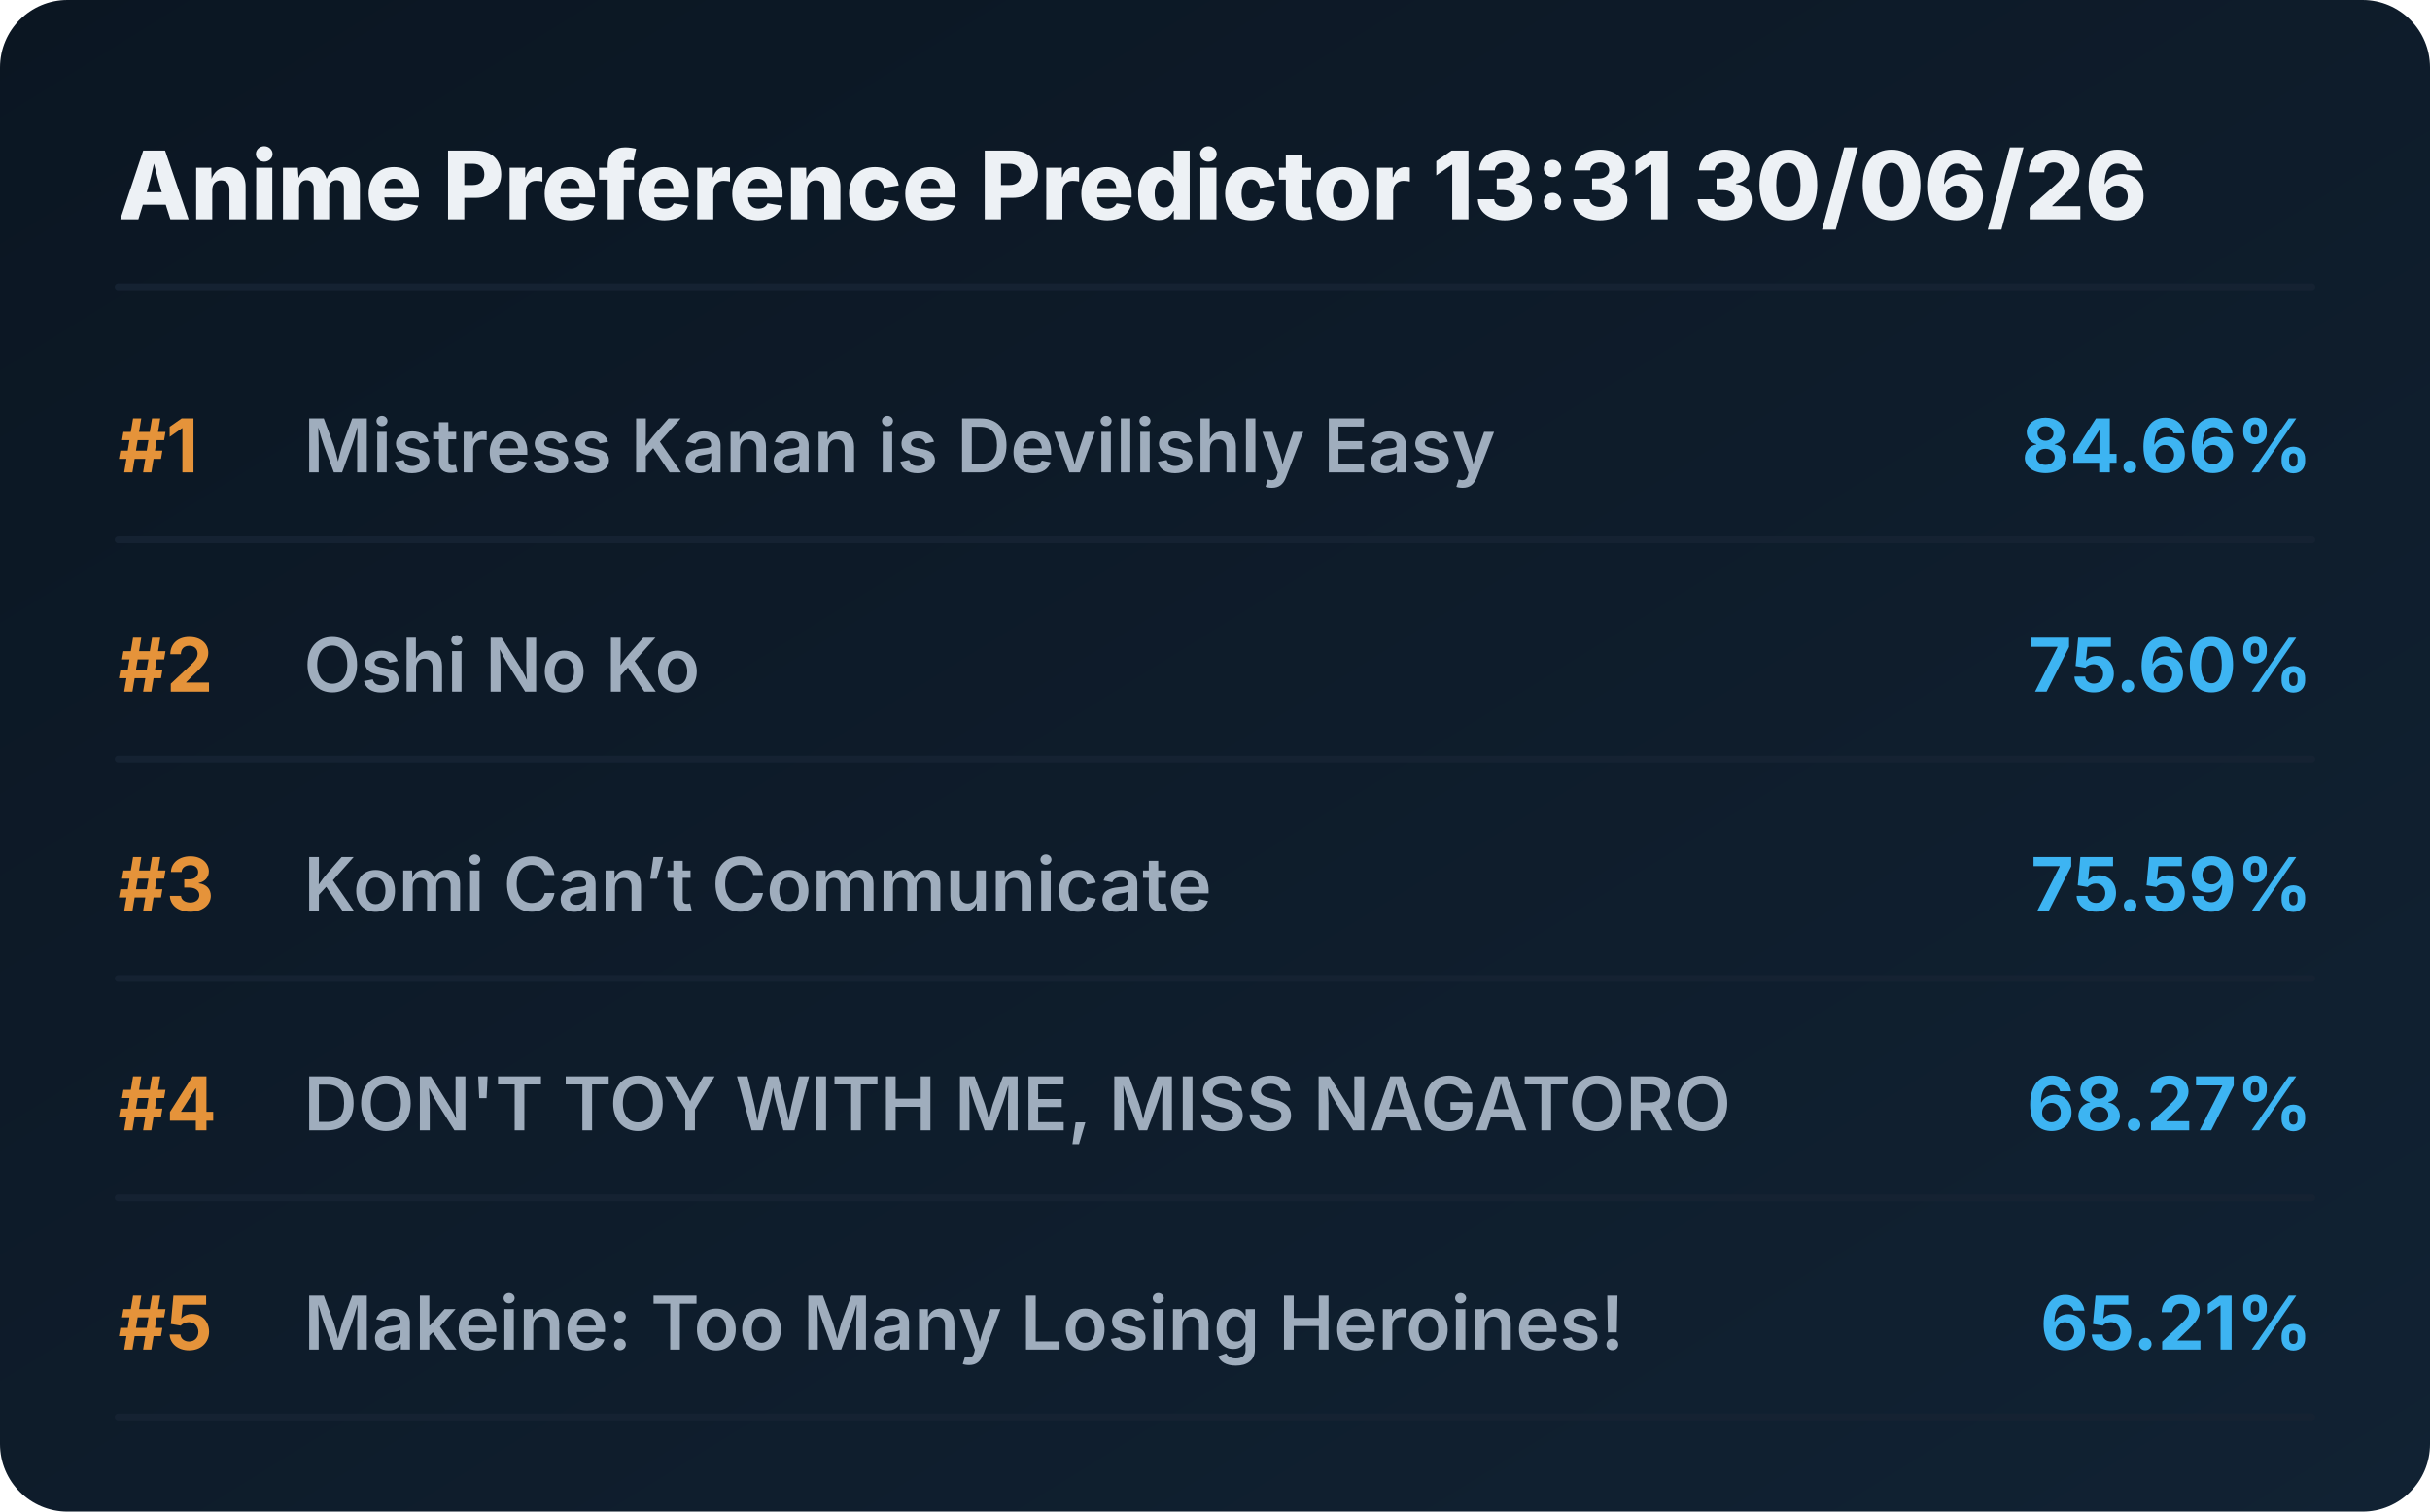
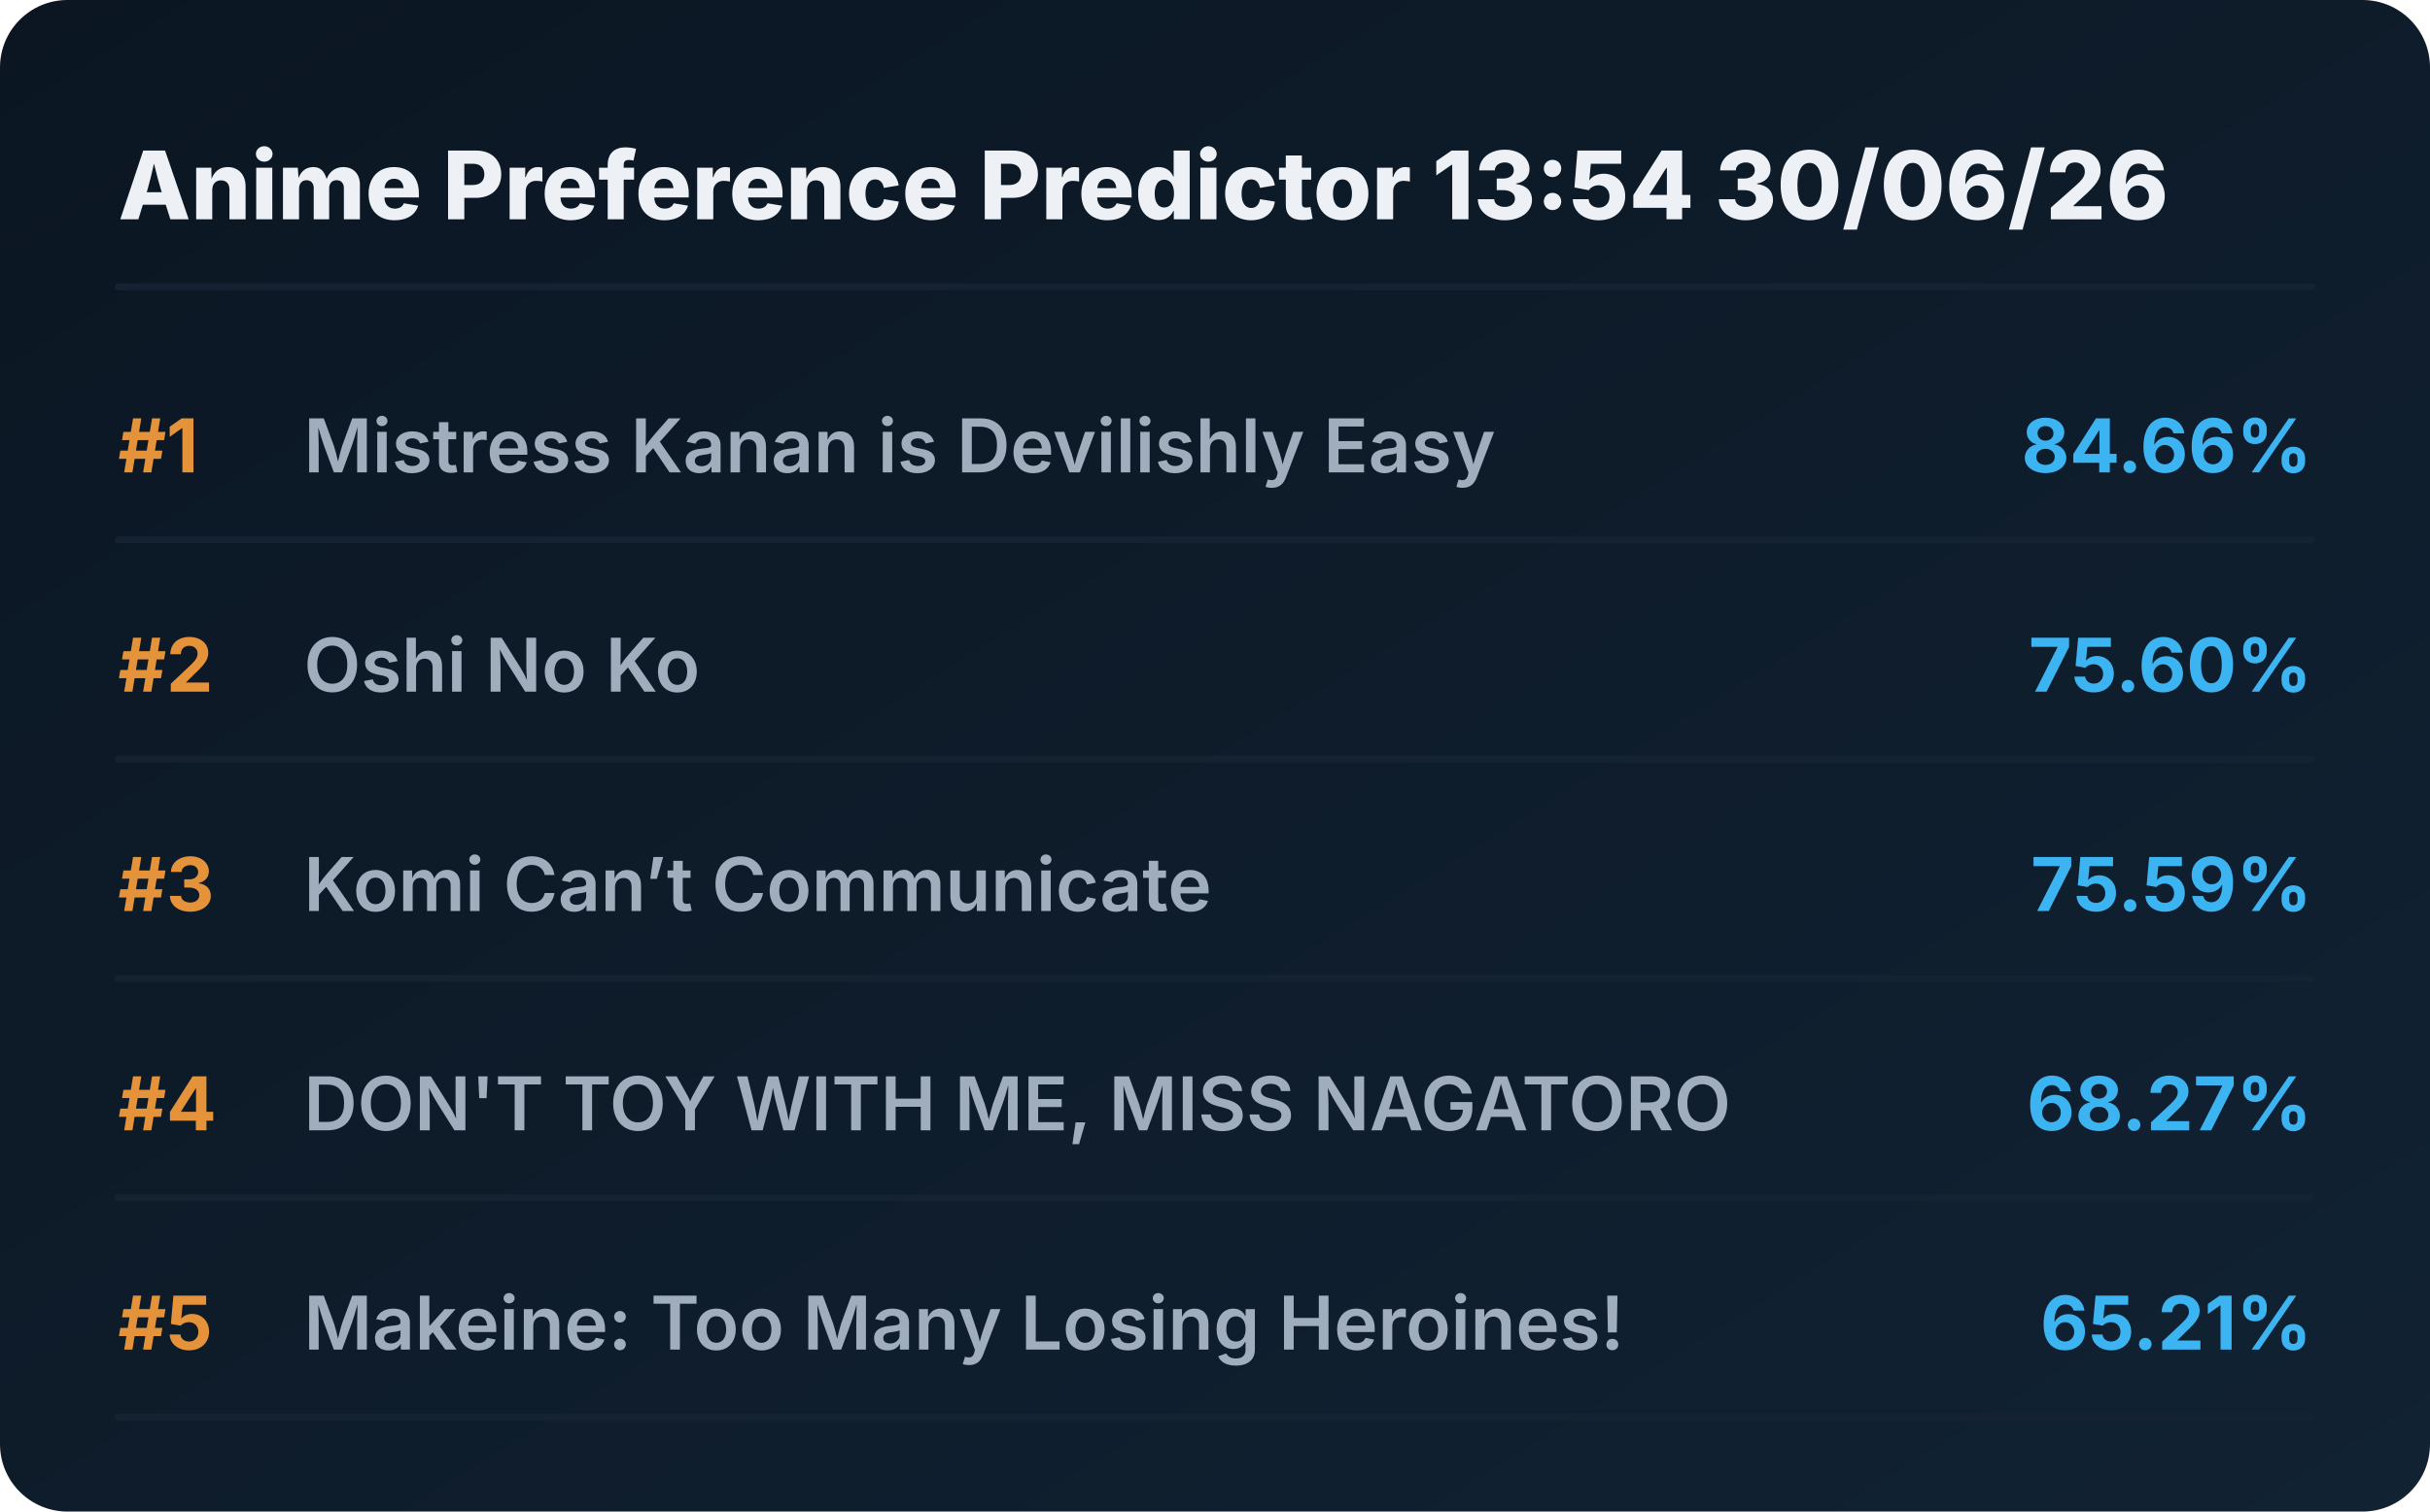
<svg xmlns="http://www.w3.org/2000/svg" viewBox="0 0 720 448" preserveAspectRatio="xMidYMid meet" style="width: 100%; height: auto; max-width: 720px;">
  <defs>
    <linearGradient id="boxGrad" x1="0%" y1="0%" x2="100%" y2="100%">
      <stop offset="0%" stop-color="#0b1622" />
      <stop offset="100%" stop-color="#112233" />
    </linearGradient>
    <clipPath id="titleClip">
      <rect x="90" y="0" width="510" height="100%" />
    </clipPath>
  </defs>
  <style>
    .bg { fill: url(#boxGrad); rx: 20px; }
    .header { font-family: 'Overpass', 'Inter', system-ui, sans-serif; font-weight: 800; font-size: 28px; fill: #edf1f5; }
    .rank { font-family: 'Overpass', 'Inter', system-ui, sans-serif; font-weight: 700; font-size: 22px; fill: #e5933a; }
    .title { font-family: 'Overpass', 'Inter', system-ui, sans-serif; font-weight: 600; font-size: 22px; fill: #9fadbd; }
    .score { font-family: 'Overpass', 'Inter', system-ui, sans-serif; font-weight: 700; font-size: 22px; fill: #3db4f2; }
    .line { stroke: #152232; stroke-width: 2; stroke-linecap: round; }
  </style>
  <rect class="bg" width="720" height="448" />
-   <text x="35" y="65" class="header">Anime Preference Predictor 13:31 30/06/26</text>
+   <text x="35" y="65" class="header">Anime Preference Predictor 13:54 30/06/26</text>
  <line x1="35" y1="85" x2="685" y2="85" class="line" />
  <g transform="translate(0, 0)">
    <text x="35" y="140" class="rank">#1</text>
    <text x="90" y="140" class="title">Mistress Kanan is Devilishly Easy</text>
    <text x="685" y="140" class="score" text-anchor="end">84.66%</text>
    <line x1="35" y1="160" x2="685" y2="160" class="line" />
  </g>
  <g transform="translate(0, 65)">
    <text x="35" y="140" class="rank">#2</text>
    <text x="90" y="140" class="title">Oshi No Ko</text>
    <text x="685" y="140" class="score" text-anchor="end">75.60%</text>
    <line x1="35" y1="160" x2="685" y2="160" class="line" />
  </g>
  <g transform="translate(0, 130)">
    <text x="35" y="140" class="rank">#3</text>
    <text x="90" y="140" class="title">Komi Can’t Communicate</text>
    <text x="685" y="140" class="score" text-anchor="end">75.59%</text>
    <line x1="35" y1="160" x2="685" y2="160" class="line" />
  </g>
  <g transform="translate(0, 195)">
    <text x="35" y="140" class="rank">#4</text>
    <text x="90" y="140" class="title">DON'T TOY WITH ME, MISS NAGATORO</text>
    <text x="685" y="140" class="score" text-anchor="end">68.27%</text>
    <line x1="35" y1="160" x2="685" y2="160" class="line" />
  </g>
  <g transform="translate(0, 260)">
    <text x="35" y="140" class="rank">#5</text>
    <text x="90" y="140" class="title">Makeine: Too Many Losing Heroines!</text>
    <text x="685" y="140" class="score" text-anchor="end">65.21%</text>
    <line x1="35" y1="160" x2="685" y2="160" class="line" />
  </g>
</svg>
